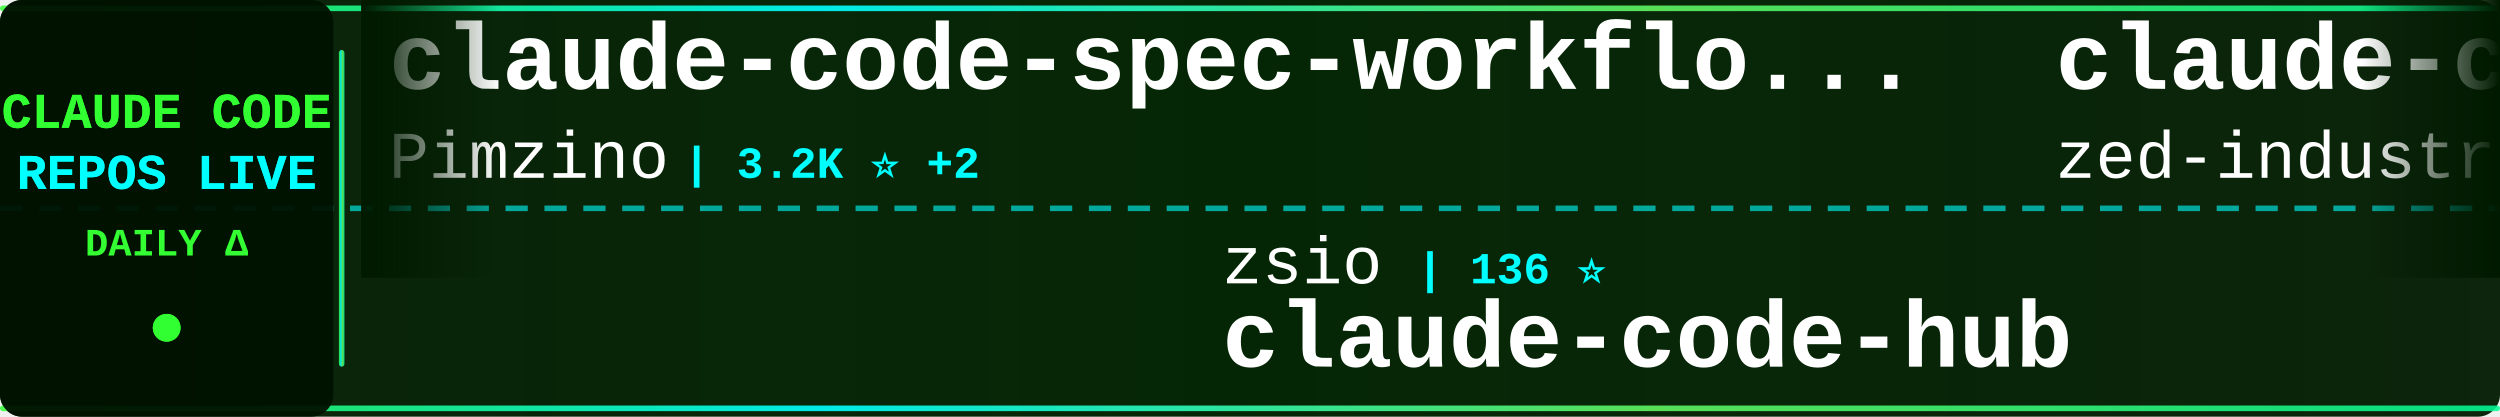
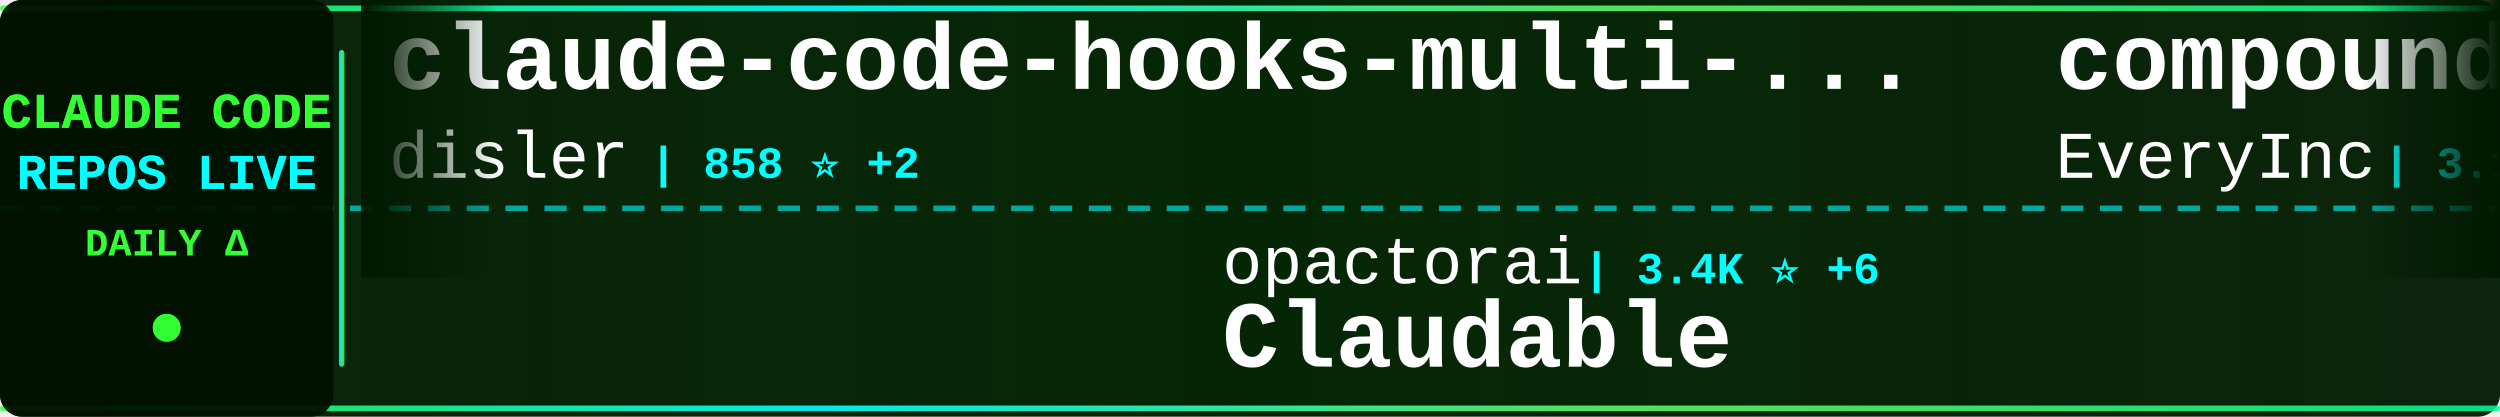
<svg xmlns="http://www.w3.org/2000/svg" width="900" height="150">
  <defs>
    <linearGradient id="tickerBg" x1="0%" y1="0%" x2="100%" y2="0%">
      <stop offset="0%" style="stop-color:#001a00;stop-opacity:0.95" />
      <stop offset="50%" style="stop-color:#002200;stop-opacity:0.98" />
      <stop offset="100%" style="stop-color:#001a00;stop-opacity:0.95" />
    </linearGradient>
    <linearGradient id="borderGrad" x1="0%" y1="0%" x2="100%" y2="0%">
      <stop offset="0%" style="stop-color:#33ff33;stop-opacity:0.85">
        <animate attributeName="stop-opacity" values="0.85;1;0.85" dur="2s" repeatCount="indefinite" />
      </stop>
      <stop offset="33%" style="stop-color:#00ffff;stop-opacity:0.9">
        <animate attributeName="stop-opacity" values="0.9;1;0.9" dur="2.2s" repeatCount="indefinite" />
      </stop>
      <stop offset="66%" style="stop-color:#66ff66;stop-opacity:0.85">
        <animate attributeName="stop-opacity" values="0.85;1;0.85" dur="1.8s" repeatCount="indefinite" />
      </stop>
      <stop offset="100%" style="stop-color:#00ff99;stop-opacity:0.85">
        <animate attributeName="stop-opacity" values="0.85;1;0.85" dur="2s" repeatCount="indefinite" />
      </stop>
    </linearGradient>
    <filter id="textGlow">
      <feGaussianBlur stdDeviation="0.1" result="coloredBlur" />
      <feMerge>
        <feMergeNode in="coloredBlur" />
        <feMergeNode in="SourceGraphic" />
      </feMerge>
    </filter>
    <filter id="metricGlow">
      <feGaussianBlur stdDeviation="0.2" result="coloredBlur" />
      <feMerge>
        <feMergeNode in="coloredBlur" />
        <feMergeNode in="SourceGraphic" />
      </feMerge>
    </filter>
    <linearGradient id="leftFade" x1="0%" y1="0%" x2="100%" y2="0%">
      <stop offset="0%" style="stop-color:#001a00;stop-opacity:1" />
      <stop offset="100%" style="stop-color:#001a00;stop-opacity:0" />
    </linearGradient>
    <linearGradient id="rightFade" x1="0%" y1="0%" x2="100%" y2="0%">
      <stop offset="0%" style="stop-color:#001a00;stop-opacity:0" />
      <stop offset="100%" style="stop-color:#001a00;stop-opacity:1" />
    </linearGradient>
  </defs>
  <rect width="900" height="150" fill="url(#tickerBg)" rx="8" />
  <rect x="0" y="2" width="900" height="2" fill="url(#borderGrad)" rx="1" />
  <rect x="0" y="146" width="900" height="2" fill="url(#borderGrad)" rx="1" />
  <line x1="0" y1="75" x2="900" y2="75" stroke="#00ffff" stroke-width="2" stroke-dasharray="8 6" opacity="0.6" />
  <rect x="0" y="0" width="120" height="150" fill="#001100" opacity="0.95" rx="8" />
  <text x="60" y="46" font-family="'Courier New', monospace" font-size="18" font-weight="bold" fill="#33ff33" text-anchor="middle" filter="url(#textGlow)">
    CLAUDE CODE
  </text>
  <text x="60" y="68" font-family="'Courier New', monospace" font-size="18" font-weight="bold" fill="#00ffff" text-anchor="middle" filter="url(#textGlow)">
    REPOS LIVE
  </text>
  <text x="60" y="92" font-family="'Courier New', monospace" font-size="14" font-weight="bold" fill="#33ff33" text-anchor="middle">
    DAILY Δ
  </text>
  <circle cx="60" cy="118" r="5" fill="#33ff33" filter="url(#metricGlow)">
    <animate attributeName="r" values="4;6;4" dur="1.5s" repeatCount="indefinite" />
    <animate attributeName="opacity" values="0.6;1;0.6" dur="1.5s" repeatCount="indefinite" />
  </circle>
  <rect x="122" y="18" width="2" height="114" fill="url(#borderGrad)" rx="1" />
  <clipPath id="tickerClip">
    <rect x="130" y="0" width="770" height="150" />
  </clipPath>
  <g clip-path="url(#tickerClip)">
    <g id="tickerItems">
      <animateTransform attributeName="transform" attributeType="XML" type="translate" from="0 0" to="-3000 0" dur="54s" repeatCount="indefinite" />
      <g transform="translate(0, 0)">
-         <text x="140" y="32" font-family="'Courier New', monospace" font-size="34" font-weight="bold" fill="#ffffff">claude-code-spec-workflo...</text>
-         <text x="140" y="64" font-family="'Courier New', monospace" font-size="24" font-weight="normal" fill="#ffffff" opacity="1.0">Pimzino</text>
-         <text x="246" y="64" font-family="'Courier New', monospace" font-size="16" font-weight="bold" fill="#00ffff"> | 3.2K ⭐ +2</text>
+         <text x="140" y="32" font-family="'Courier New', monospace" font-size="34" font-weight="bold" fill="#ffffff">claude-code-hooks-multi-...</text>
+         <text x="140" y="64" font-family="'Courier New', monospace" font-size="24" font-weight="normal" fill="#ffffff" opacity="1.0">disler</text>
+         <text x="234" y="64" font-family="'Courier New', monospace" font-size="16" font-weight="bold" fill="#00ffff"> | 858 ⭐ +2</text>
      </g>
      <g transform="translate(300, 0)">
-         <text x="140" y="102" font-family="'Courier New', monospace" font-size="24" font-weight="normal" fill="#ffffff" opacity="1.0">zsio</text>
-         <text x="210" y="102" font-family="'Courier New', monospace" font-size="16" font-weight="bold" fill="#00ffff"> | 136 ⭐</text>
-         <text x="140" y="132" font-family="'Courier New', monospace" font-size="34" font-weight="bold" fill="#ffffff">claude-code-hub</text>
+         <text x="140" y="102" font-family="'Courier New', monospace" font-size="24" font-weight="normal" fill="#ffffff" opacity="1.0">opactorai</text>
+         <text x="270" y="102" font-family="'Courier New', monospace" font-size="16" font-weight="bold" fill="#00ffff"> | 3.4K ⭐ +6</text>
+         <text x="140" y="132" font-family="'Courier New', monospace" font-size="34" font-weight="bold" fill="#ffffff">Claudable</text>
      </g>
      <g transform="translate(600, 0)">
-         <text x="140" y="32" font-family="'Courier New', monospace" font-size="34" font-weight="bold" fill="#ffffff">claude-code-acp</text>
-         <text x="140" y="64" font-family="'Courier New', monospace" font-size="24" font-weight="normal" fill="#ffffff" opacity="1.0">zed-industries</text>
-         <text x="330" y="64" font-family="'Courier New', monospace" font-size="16" font-weight="bold" fill="#00ffff"> | 606 ⭐ +9</text>
+         <text x="140" y="32" font-family="'Courier New', monospace" font-size="34" font-weight="bold" fill="#ffffff">compound-engineering-plu...</text>
+         <text x="140" y="64" font-family="'Courier New', monospace" font-size="24" font-weight="normal" fill="#ffffff" opacity="1.0">EveryInc</text>
+         <text x="258" y="64" font-family="'Courier New', monospace" font-size="16" font-weight="bold" fill="#00ffff"> | 3.1K ⭐ +29</text>
      </g>
      <g transform="translate(900, 0)">
-         <text x="140" y="102" font-family="'Courier New', monospace" font-size="24" font-weight="normal" fill="#ffffff" opacity="1.0">anthropics</text>
-         <text x="282" y="102" font-family="'Courier New', monospace" font-size="16" font-weight="bold" fill="#00ffff"> | 3.6K ⭐ +11</text>
-         <text x="140" y="132" font-family="'Courier New', monospace" font-size="34" font-weight="bold" fill="#ffffff">claude-agent-sdk-python</text>
+         <text x="140" y="102" font-family="'Courier New', monospace" font-size="24" font-weight="normal" fill="#ffffff" opacity="1.0">steipete</text>
+         <text x="258" y="102" font-family="'Courier New', monospace" font-size="16" font-weight="bold" fill="#00ffff"> | 5.4K ⭐ +12</text>
+         <text x="140" y="132" font-family="'Courier New', monospace" font-size="34" font-weight="bold" fill="#ffffff">agent-rules</text>
      </g>
      <g transform="translate(1200, 0)">
-         <text x="140" y="32" font-family="'Courier New', monospace" font-size="34" font-weight="bold" fill="#ffffff">claude-code-subagents-co...</text>
-         <text x="140" y="64" font-family="'Courier New', monospace" font-size="24" font-weight="normal" fill="#ffffff" opacity="1.0">davepoon</text>
-         <text x="258" y="64" font-family="'Courier New', monospace" font-size="16" font-weight="bold" fill="#00ffff"> | 2.1K ⭐ +1</text>
+         <text x="140" y="32" font-family="'Courier New', monospace" font-size="34" font-weight="bold" fill="#ffffff">claude-code</text>
+         <text x="140" y="64" font-family="'Courier New', monospace" font-size="24" font-weight="normal" fill="#ffffff" opacity="1.0">anthropics</text>
+         <text x="282" y="64" font-family="'Courier New', monospace" font-size="16" font-weight="bold" fill="#00ffff"> | 48.0K ⭐ +284</text>
      </g>
      <g transform="translate(1500, 0)">
-         <text x="140" y="102" font-family="'Courier New', monospace" font-size="24" font-weight="normal" fill="#ffffff" opacity="1.0">revfactory</text>
-         <text x="282" y="102" font-family="'Courier New', monospace" font-size="16" font-weight="bold" fill="#00ffff"> | 728 ⭐</text>
-         <text x="140" y="132" font-family="'Courier New', monospace" font-size="34" font-weight="bold" fill="#ffffff">claude-code-mastering</text>
+         <text x="140" y="102" font-family="'Courier New', monospace" font-size="24" font-weight="normal" fill="#ffffff" opacity="1.0">BeehiveInnovations</text>
+         <text x="378" y="102" font-family="'Courier New', monospace" font-size="16" font-weight="bold" fill="#00ffff"> | 10.6K ⭐ +15</text>
+         <text x="140" y="132" font-family="'Courier New', monospace" font-size="34" font-weight="bold" fill="#ffffff">pal-mcp-server</text>
      </g>
      <g transform="translate(1800, 0)">
-         <text x="140" y="32" font-family="'Courier New', monospace" font-size="34" font-weight="bold" fill="#ffffff">Claude-Code-Workflow</text>
-         <text x="140" y="64" font-family="'Courier New', monospace" font-size="24" font-weight="normal" fill="#ffffff" opacity="1.0">catlog22</text>
-         <text x="258" y="64" font-family="'Courier New', monospace" font-size="16" font-weight="bold" fill="#00ffff"> | 625 ⭐ +2</text>
+         <text x="140" y="32" font-family="'Courier New', monospace" font-size="34" font-weight="bold" fill="#ffffff">claude-code-guide</text>
+         <text x="140" y="64" font-family="'Courier New', monospace" font-size="24" font-weight="normal" fill="#ffffff" opacity="1.0">zebbern</text>
+         <text x="246" y="64" font-family="'Courier New', monospace" font-size="16" font-weight="bold" fill="#00ffff"> | 2.8K ⭐ +2</text>
      </g>
      <g transform="translate(2100, 0)">
-         <text x="140" y="102" font-family="'Courier New', monospace" font-size="24" font-weight="normal" fill="#ffffff" opacity="1.0">anthropics</text>
-         <text x="282" y="102" font-family="'Courier New', monospace" font-size="16" font-weight="bold" fill="#00ffff"> | 536 ⭐</text>
-         <text x="140" y="132" font-family="'Courier New', monospace" font-size="34" font-weight="bold" fill="#ffffff">claude-code-base-action</text>
+         <text x="140" y="102" font-family="'Courier New', monospace" font-size="24" font-weight="normal" fill="#ffffff" opacity="1.0">stretchcloud</text>
+         <text x="306" y="102" font-family="'Courier New', monospace" font-size="16" font-weight="bold" fill="#00ffff"> | 711 ⭐ +1</text>
+         <text x="140" y="132" font-family="'Courier New', monospace" font-size="34" font-weight="bold" fill="#ffffff">claude-code-unified-agen...</text>
      </g>
      <g transform="translate(2400, 0)">
-         <text x="140" y="32" font-family="'Courier New', monospace" font-size="34" font-weight="bold" fill="#ffffff">myclaude</text>
-         <text x="140" y="64" font-family="'Courier New', monospace" font-size="24" font-weight="normal" fill="#ffffff" opacity="1.0">cexll</text>
-         <text x="222" y="64" font-family="'Courier New', monospace" font-size="16" font-weight="bold" fill="#00ffff"> | 1.3K ⭐ +8</text>
+         <text x="140" y="32" font-family="'Courier New', monospace" font-size="34" font-weight="bold" fill="#ffffff">claude-code-hub</text>
+         <text x="140" y="64" font-family="'Courier New', monospace" font-size="24" font-weight="normal" fill="#ffffff" opacity="1.0">zsio</text>
+         <text x="210" y="64" font-family="'Courier New', monospace" font-size="16" font-weight="bold" fill="#00ffff"> | 138 ⭐ +2</text>
      </g>
      <g transform="translate(2700, 0)">
-         <text x="140" y="102" font-family="'Courier New', monospace" font-size="24" font-weight="normal" fill="#ffffff" opacity="1.0">wshobson</text>
-         <text x="258" y="102" font-family="'Courier New', monospace" font-size="16" font-weight="bold" fill="#00ffff"> | 23.2K ⭐ +48</text>
-         <text x="140" y="132" font-family="'Courier New', monospace" font-size="34" font-weight="bold" fill="#ffffff">agents</text>
+         <text x="140" y="102" font-family="'Courier New', monospace" font-size="24" font-weight="normal" fill="#ffffff" opacity="1.0">shareAI-lab</text>
+         <text x="294" y="102" font-family="'Courier New', monospace" font-size="16" font-weight="bold" fill="#00ffff"> | 11.7K ⭐ +16</text>
+         <text x="140" y="132" font-family="'Courier New', monospace" font-size="34" font-weight="bold" fill="#ffffff">analysis_claude_code</text>
      </g>
      <g transform="translate(3000, 0)">
-         <text x="140" y="32" font-family="'Courier New', monospace" font-size="34" font-weight="bold" fill="#ffffff">claude-code-spec-workflo...</text>
-         <text x="140" y="64" font-family="'Courier New', monospace" font-size="24" font-weight="normal" fill="#ffffff" opacity="1.0">Pimzino</text>
-         <text x="246" y="64" font-family="'Courier New', monospace" font-size="16" font-weight="bold" fill="#00ffff"> | 3.2K ⭐ +2</text>
+         <text x="140" y="32" font-family="'Courier New', monospace" font-size="34" font-weight="bold" fill="#ffffff">claude-code-hooks-multi-...</text>
+         <text x="140" y="64" font-family="'Courier New', monospace" font-size="24" font-weight="normal" fill="#ffffff" opacity="1.0">disler</text>
+         <text x="234" y="64" font-family="'Courier New', monospace" font-size="16" font-weight="bold" fill="#00ffff"> | 858 ⭐ +2</text>
      </g>
      <g transform="translate(3300, 0)">
-         <text x="140" y="102" font-family="'Courier New', monospace" font-size="24" font-weight="normal" fill="#ffffff" opacity="1.0">zsio</text>
-         <text x="210" y="102" font-family="'Courier New', monospace" font-size="16" font-weight="bold" fill="#00ffff"> | 136 ⭐</text>
-         <text x="140" y="132" font-family="'Courier New', monospace" font-size="34" font-weight="bold" fill="#ffffff">claude-code-hub</text>
+         <text x="140" y="102" font-family="'Courier New', monospace" font-size="24" font-weight="normal" fill="#ffffff" opacity="1.0">opactorai</text>
+         <text x="270" y="102" font-family="'Courier New', monospace" font-size="16" font-weight="bold" fill="#00ffff"> | 3.4K ⭐ +6</text>
+         <text x="140" y="132" font-family="'Courier New', monospace" font-size="34" font-weight="bold" fill="#ffffff">Claudable</text>
      </g>
      <g transform="translate(3600, 0)">
-         <text x="140" y="32" font-family="'Courier New', monospace" font-size="34" font-weight="bold" fill="#ffffff">claude-code-acp</text>
-         <text x="140" y="64" font-family="'Courier New', monospace" font-size="24" font-weight="normal" fill="#ffffff" opacity="1.0">zed-industries</text>
-         <text x="330" y="64" font-family="'Courier New', monospace" font-size="16" font-weight="bold" fill="#00ffff"> | 606 ⭐ +9</text>
+         <text x="140" y="32" font-family="'Courier New', monospace" font-size="34" font-weight="bold" fill="#ffffff">compound-engineering-plu...</text>
+         <text x="140" y="64" font-family="'Courier New', monospace" font-size="24" font-weight="normal" fill="#ffffff" opacity="1.0">EveryInc</text>
+         <text x="258" y="64" font-family="'Courier New', monospace" font-size="16" font-weight="bold" fill="#00ffff"> | 3.1K ⭐ +29</text>
      </g>
      <g transform="translate(3900, 0)">
-         <text x="140" y="102" font-family="'Courier New', monospace" font-size="24" font-weight="normal" fill="#ffffff" opacity="1.0">anthropics</text>
-         <text x="282" y="102" font-family="'Courier New', monospace" font-size="16" font-weight="bold" fill="#00ffff"> | 3.6K ⭐ +11</text>
-         <text x="140" y="132" font-family="'Courier New', monospace" font-size="34" font-weight="bold" fill="#ffffff">claude-agent-sdk-python</text>
+         <text x="140" y="102" font-family="'Courier New', monospace" font-size="24" font-weight="normal" fill="#ffffff" opacity="1.0">steipete</text>
+         <text x="258" y="102" font-family="'Courier New', monospace" font-size="16" font-weight="bold" fill="#00ffff"> | 5.4K ⭐ +12</text>
+         <text x="140" y="132" font-family="'Courier New', monospace" font-size="34" font-weight="bold" fill="#ffffff">agent-rules</text>
      </g>
    </g>
  </g>
  <rect x="130" y="0" width="50" height="100" fill="url(#leftFade)" />
  <rect x="850" y="0" width="50" height="100" fill="url(#rightFade)" />
</svg>
